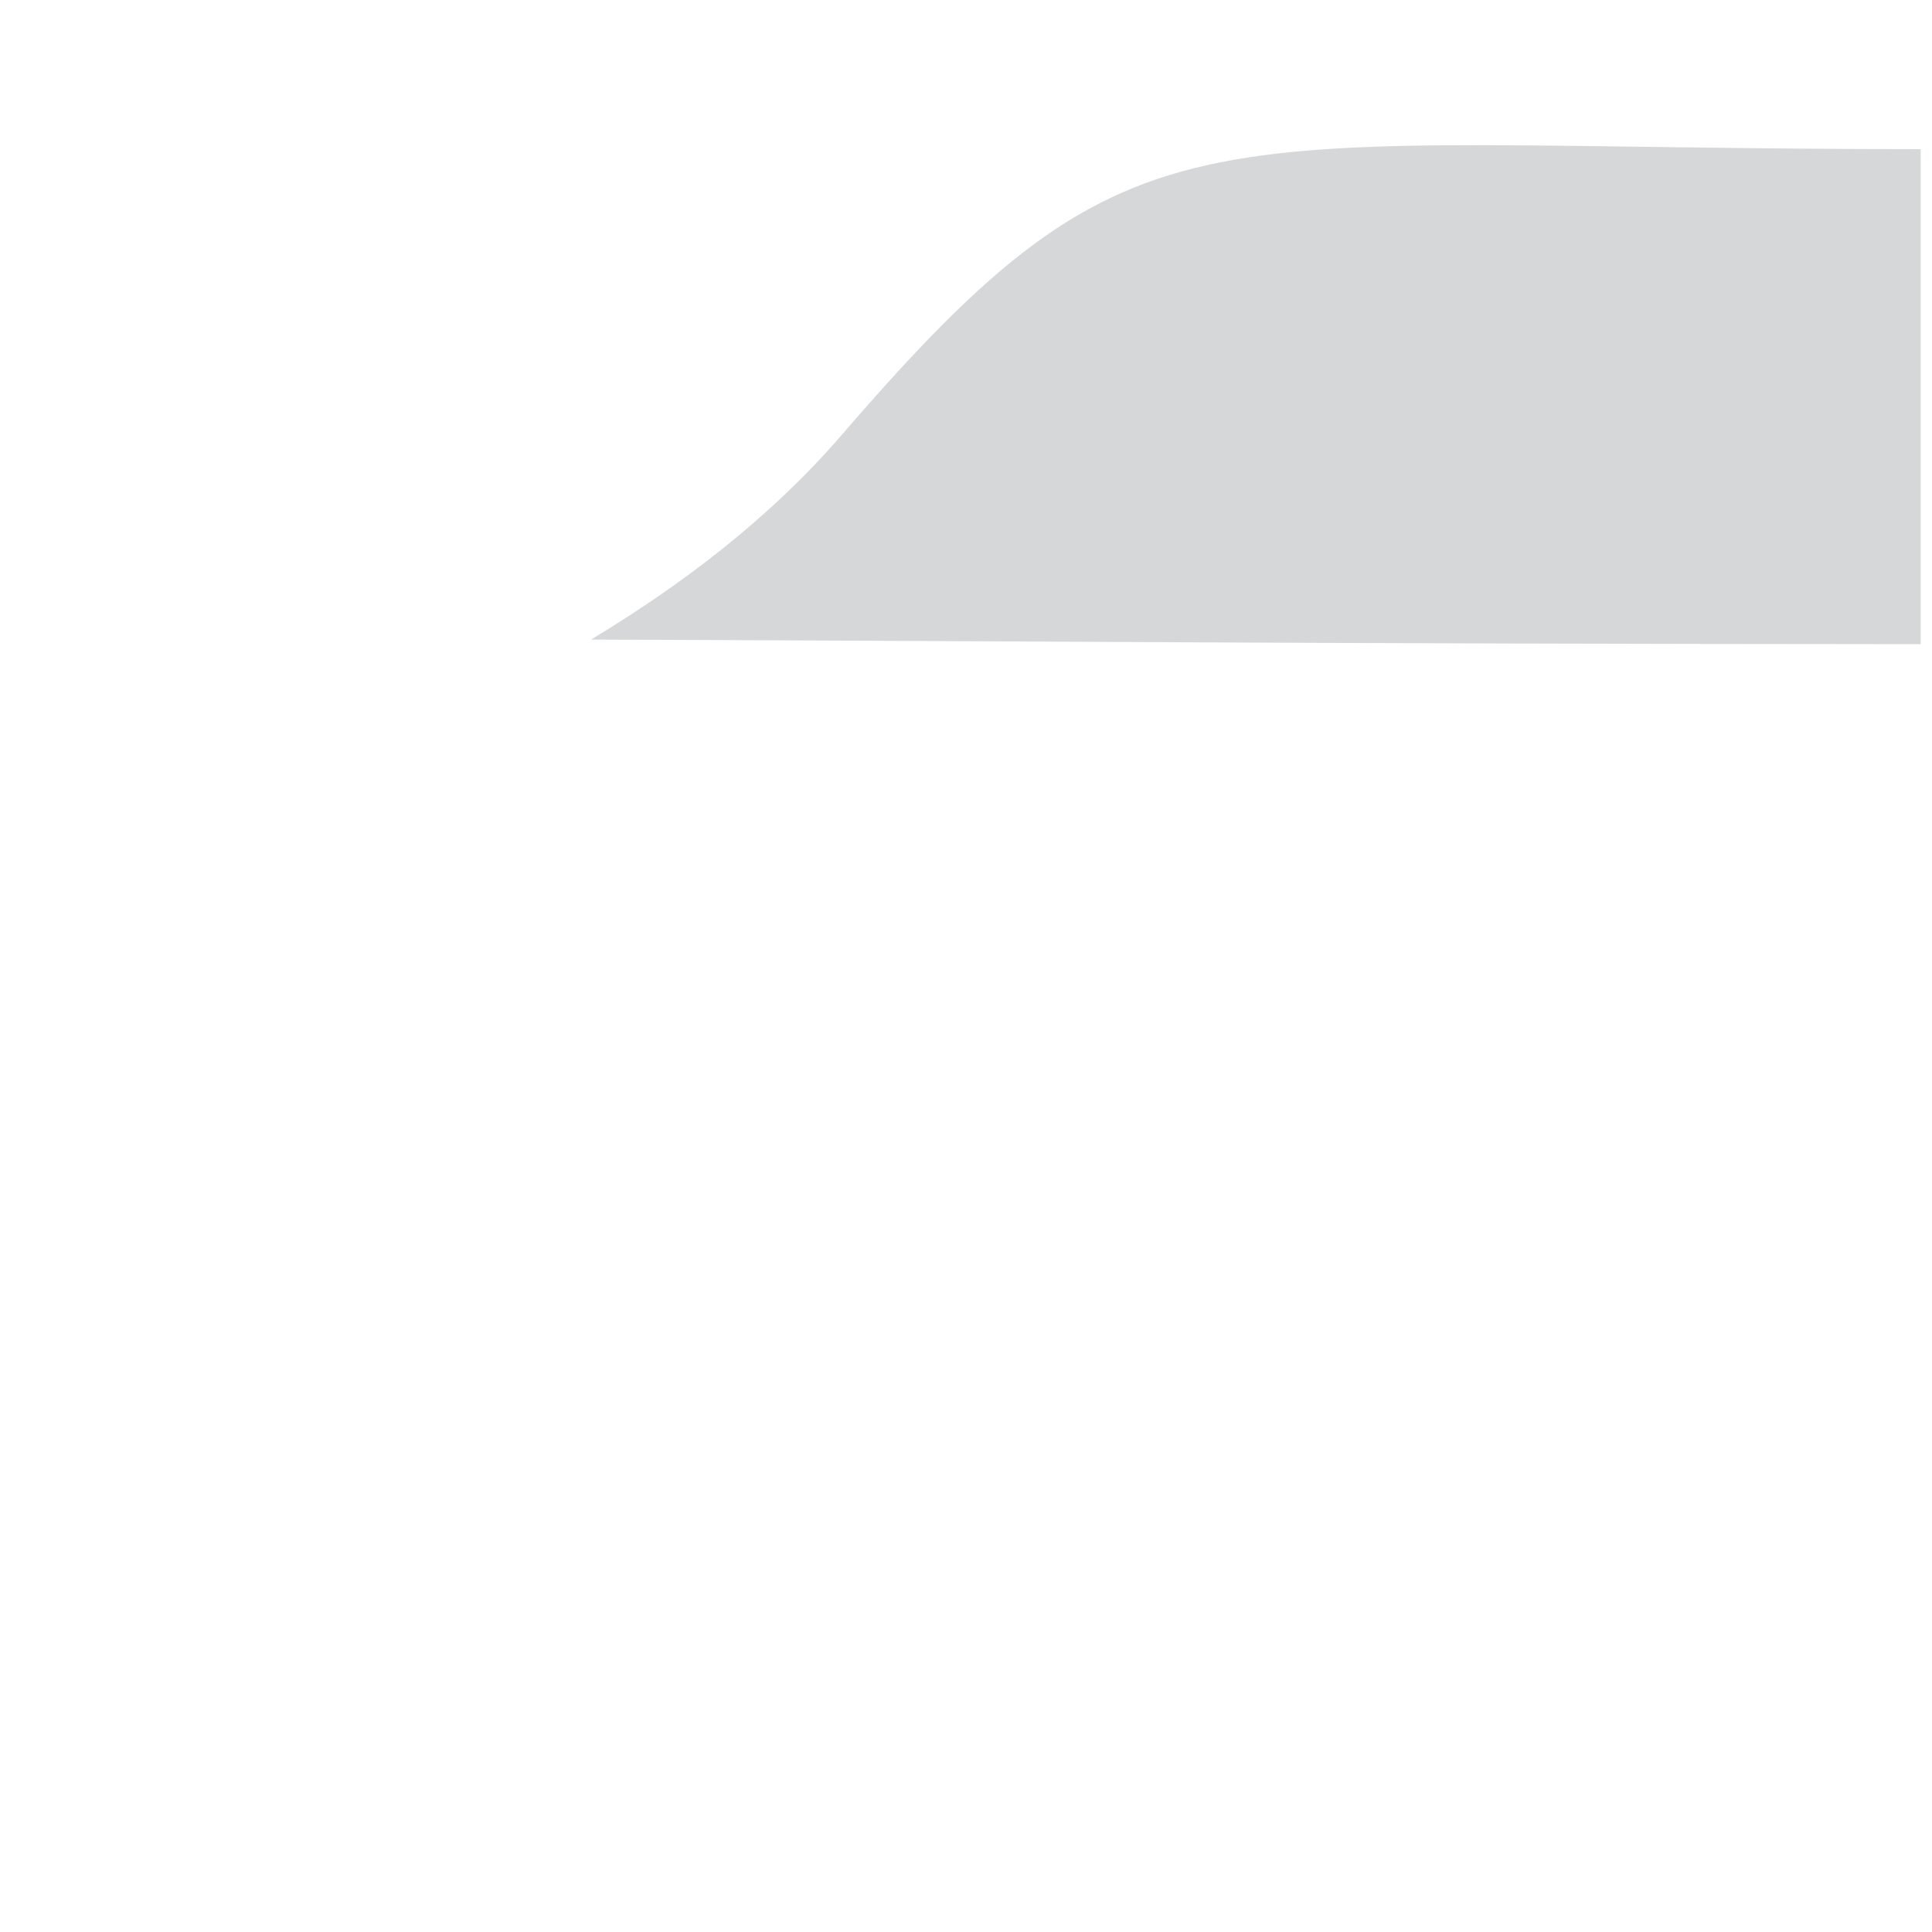
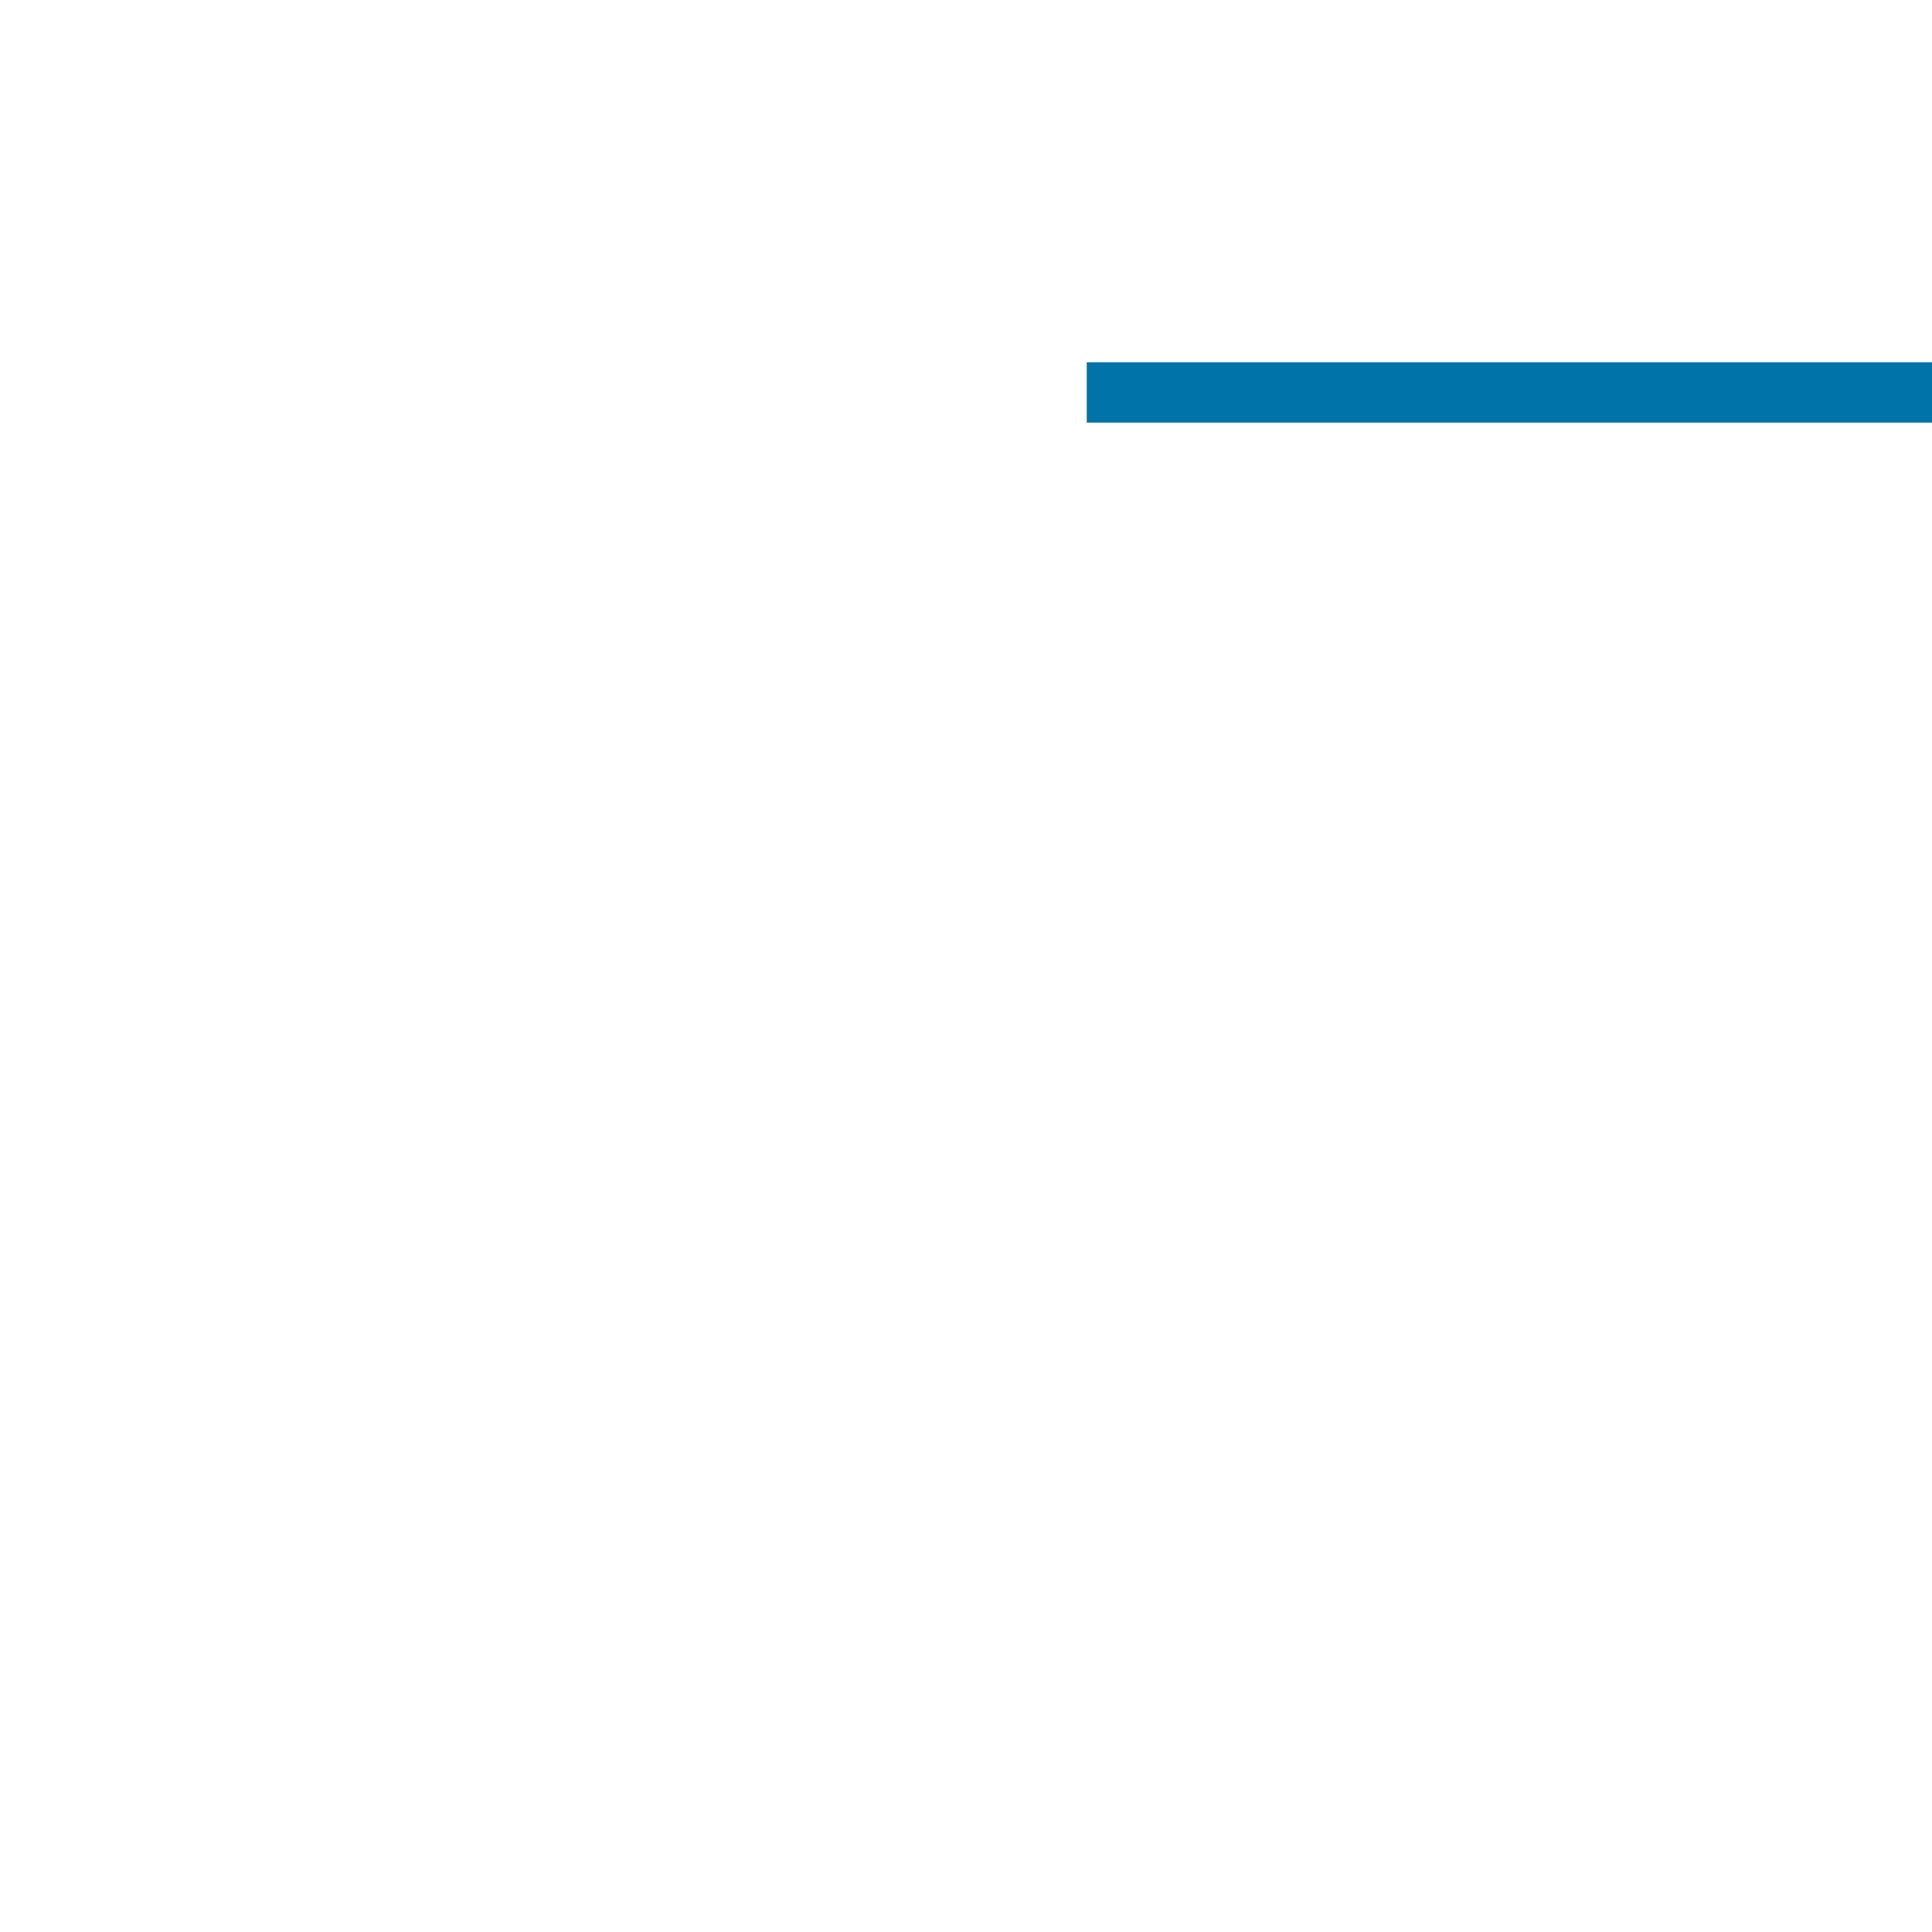
- <svg xmlns="http://www.w3.org/2000/svg" viewBox="0 0 512 512" enable-background="new 0 0 512 512">
-   <path fill="#D6D7D8" d="M223.092 115.23c-19.437 22.547-43.205 40.247-66.476 54.268 117.012.4 185.082 1.11 352.384 1.216V39.527c-192.913 0-206.95-15.888-285.908 75.703z" />
+ <svg xmlns="http://www.w3.org/2000/svg" version="1.1" x="0px" y="0px" viewBox="0 0 512 512" enable-background="new 0 0 512 512" xml:space="preserve">
+   <g id="Layer_5">
+     <rect x="288" y="96" fill="#0074A8" width="224" height="16" />
+   </g>
+   <g id="Layer_1">
+ </g>
</svg>
